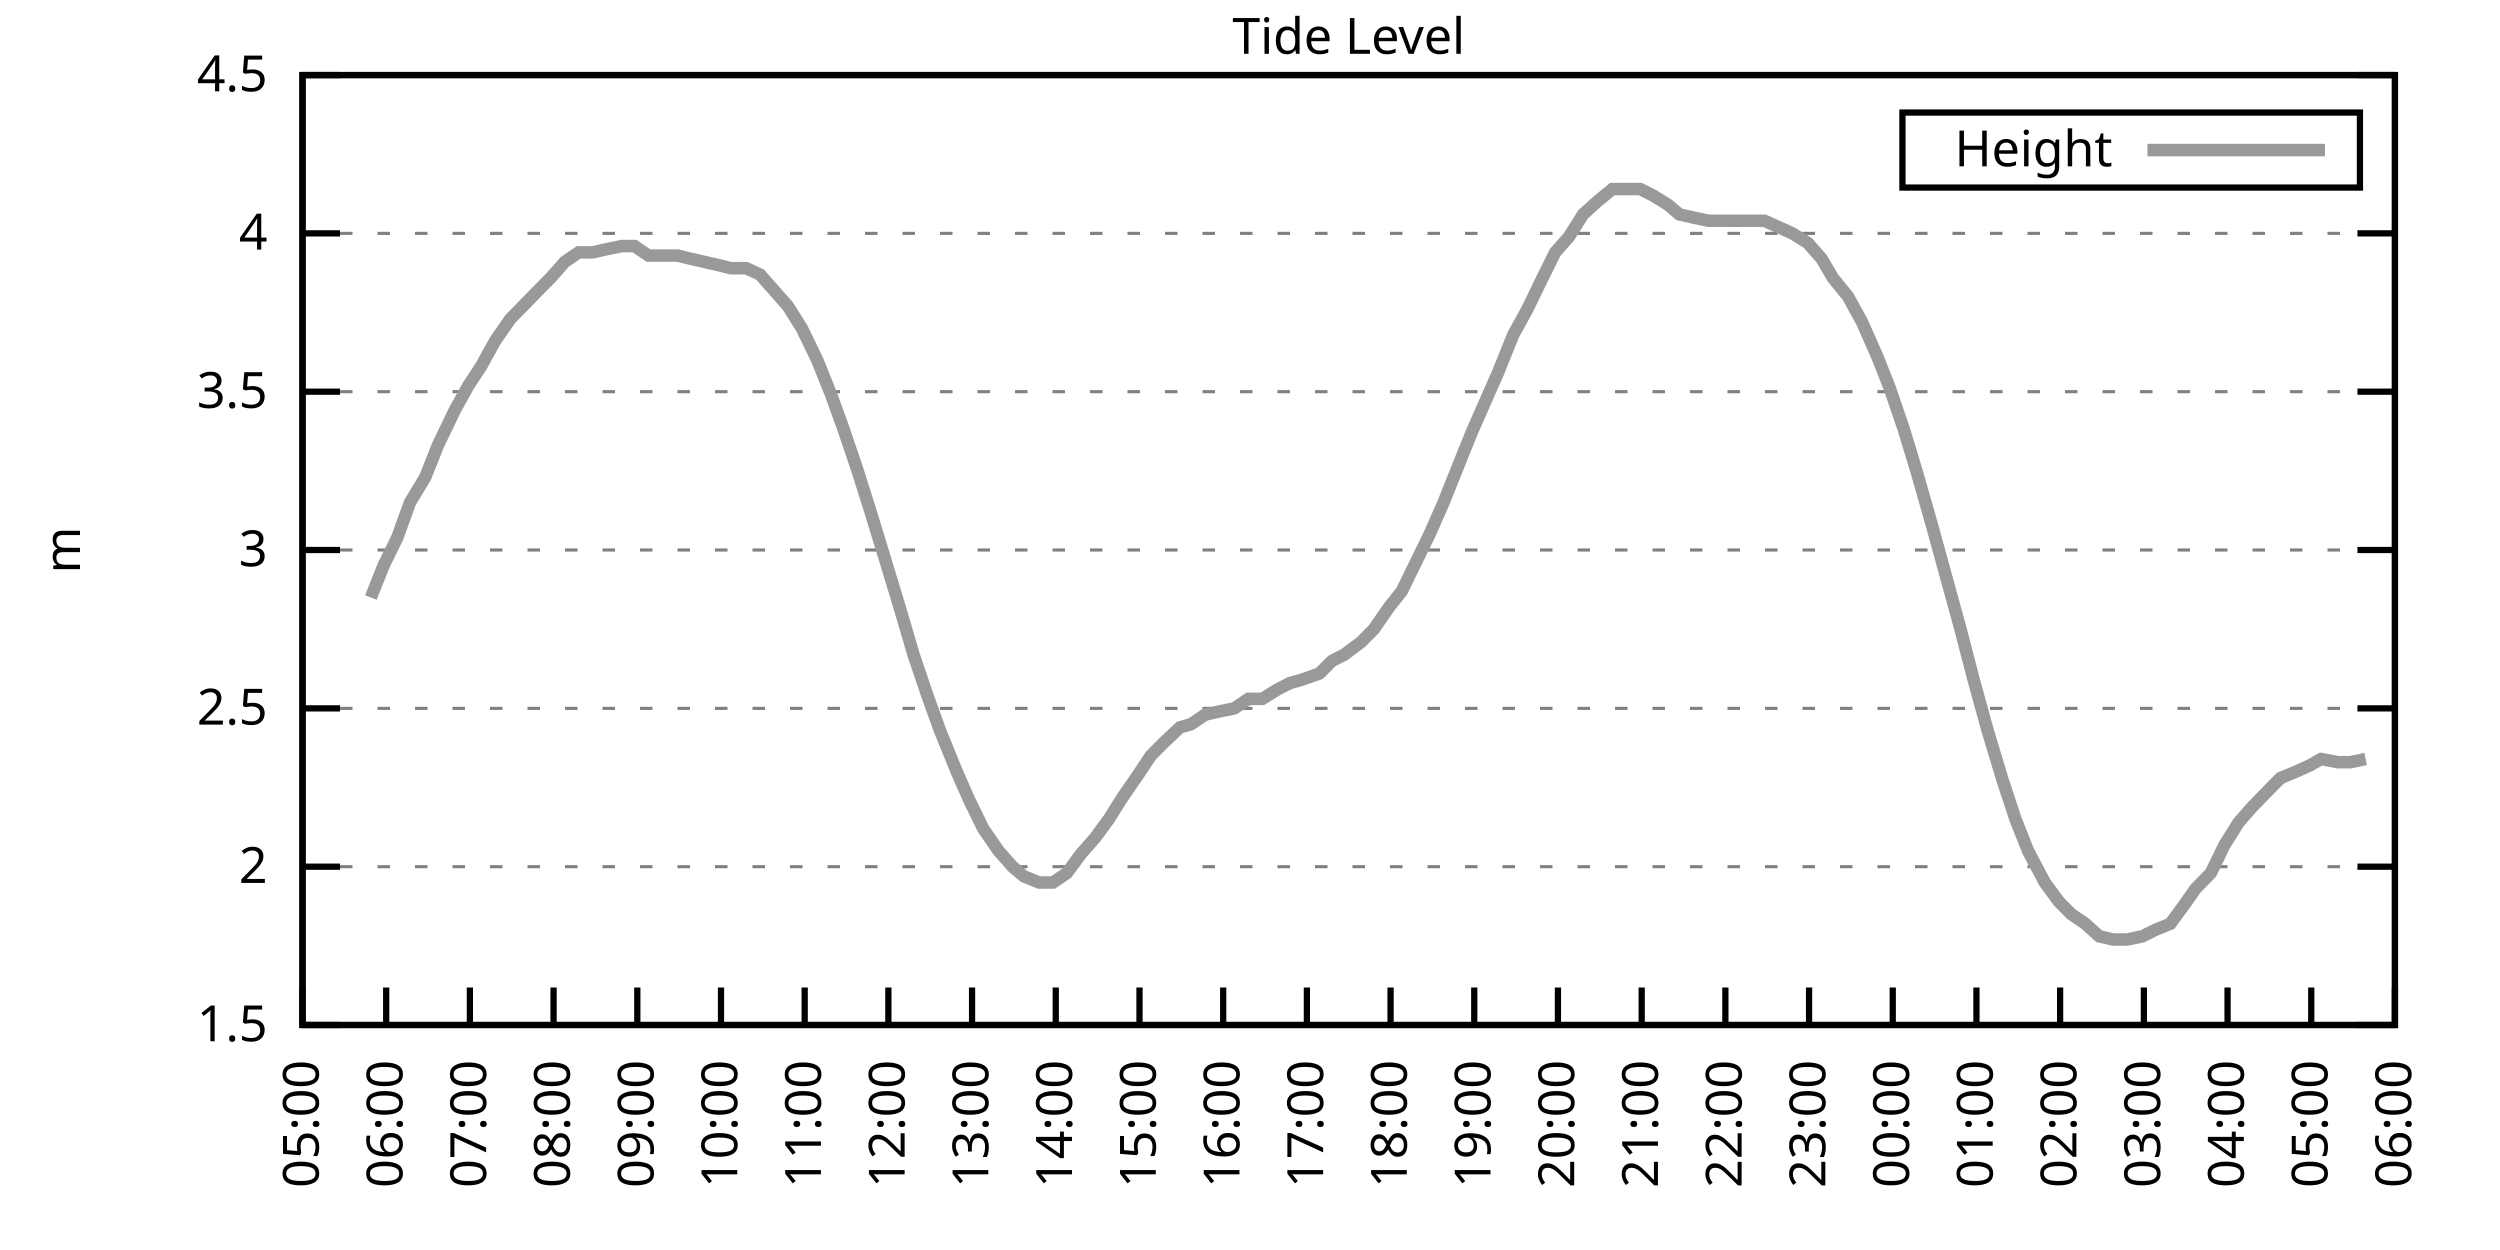
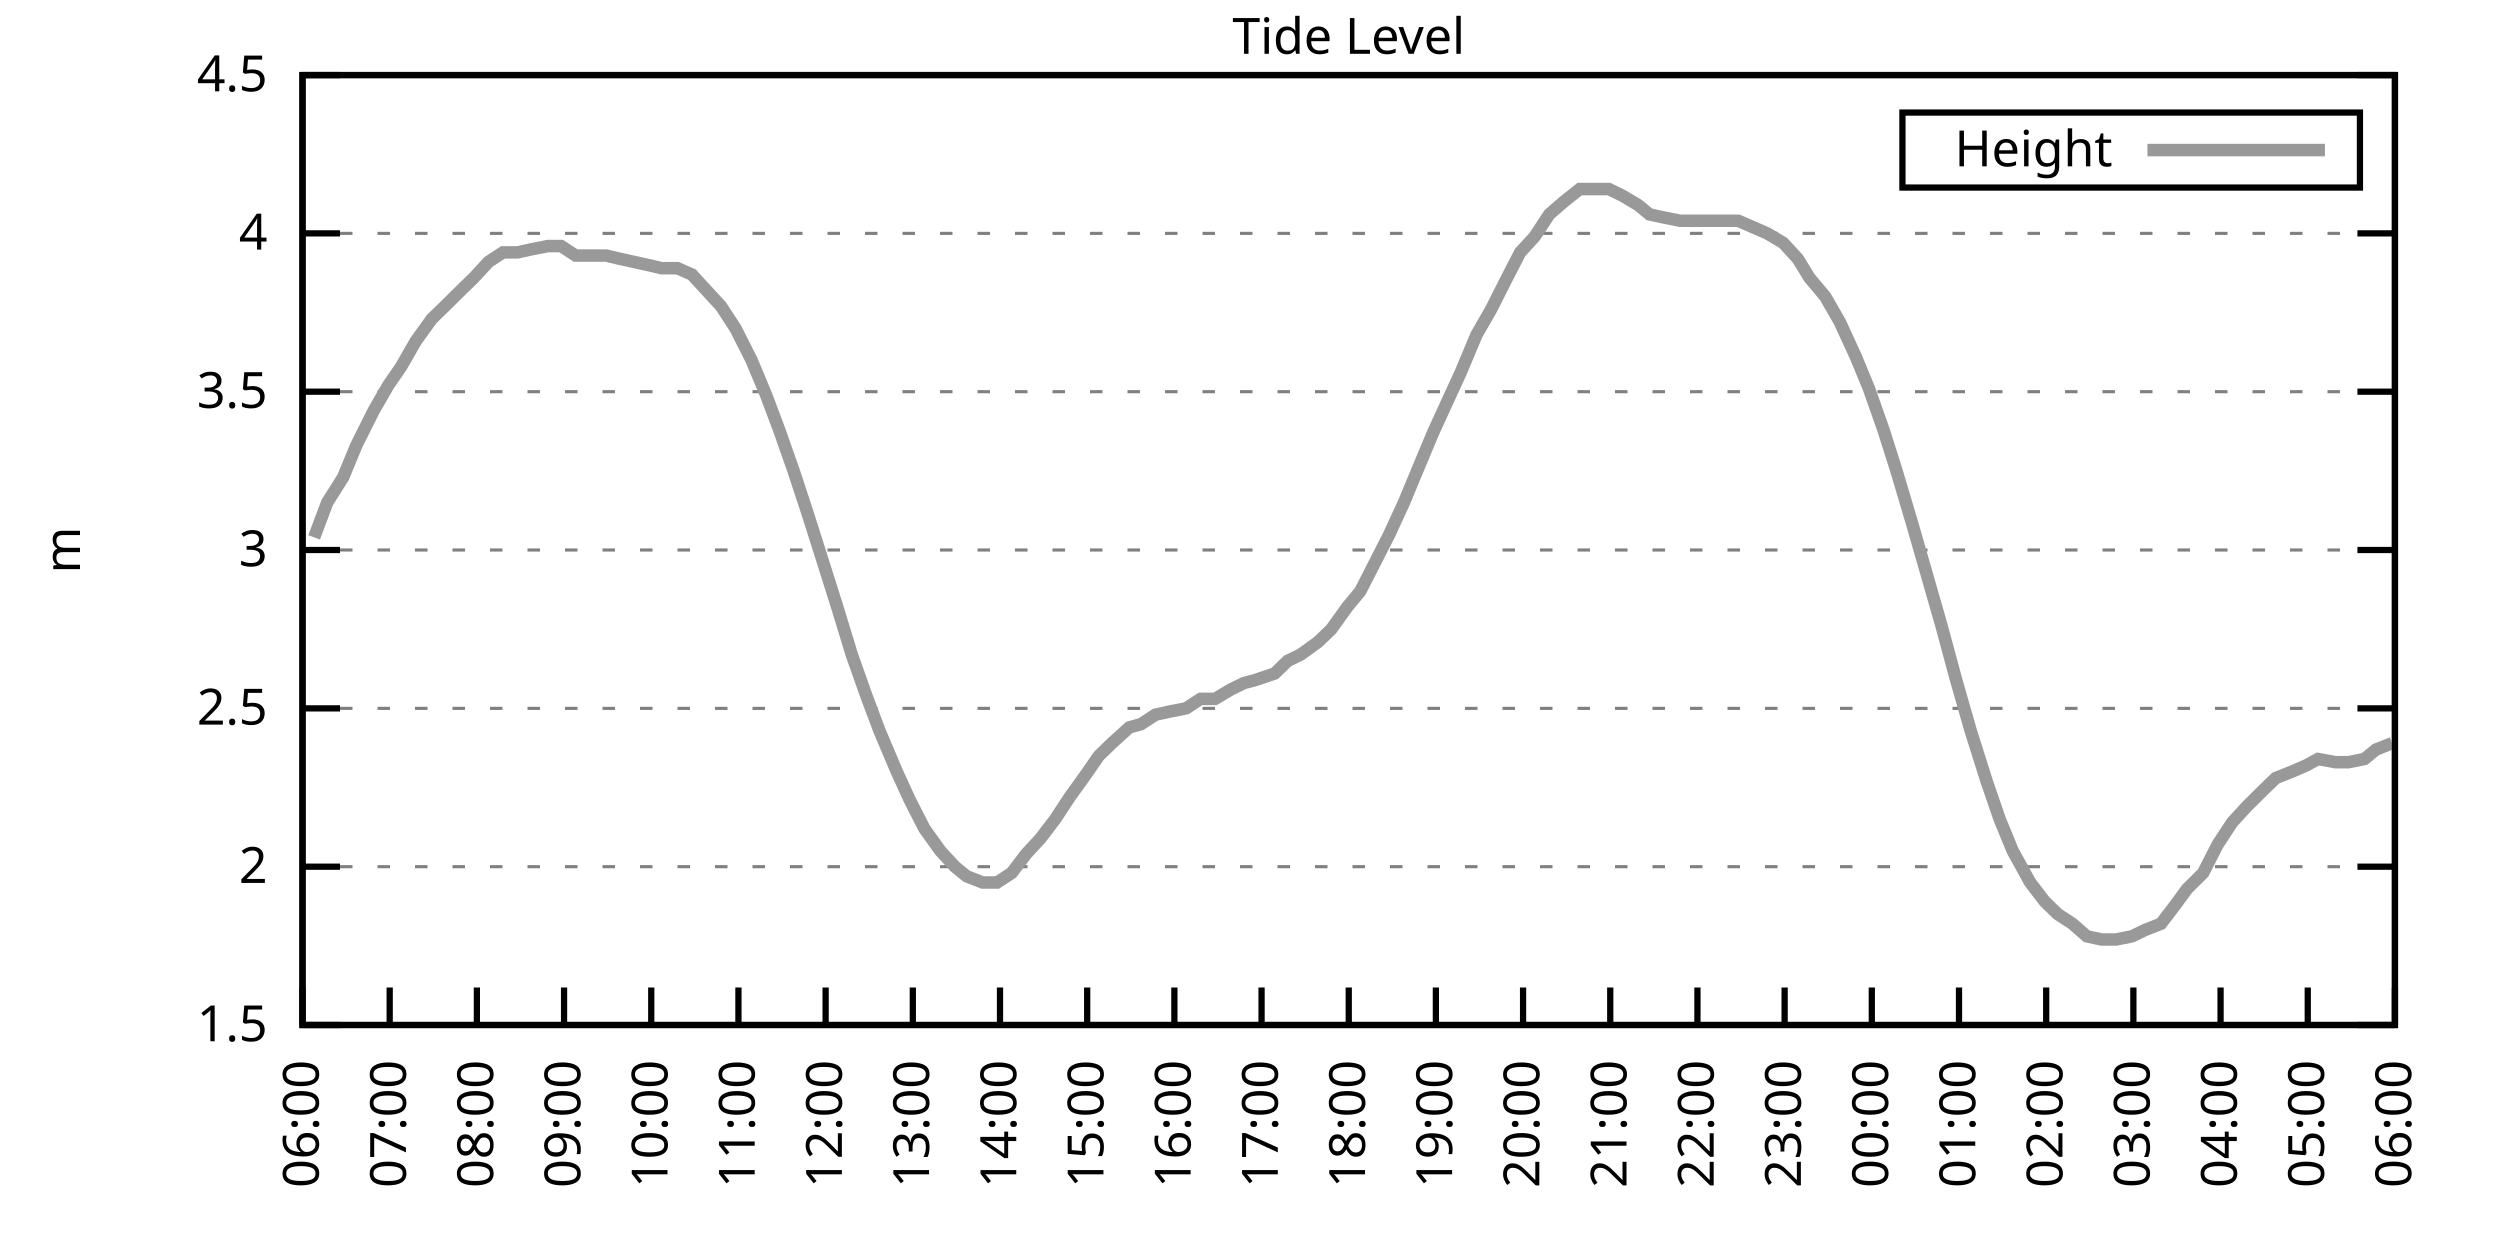
<svg xmlns="http://www.w3.org/2000/svg" xmlns:xlink="http://www.w3.org/1999/xlink" width="400" height="200" viewBox="0 0 400 200">
  <g id="gnuplot_canvas">
    <rect x="0" y="0" width="400" height="200" fill="none" />
    <defs>
      <circle id="gpDot" r="0.5" stroke-width="0.5" stroke="currentColor" />
      <path id="gpPt0" stroke-width="0.333" stroke="currentColor" d="M-1,0 h2 M0,-1 v2" />
      <path id="gpPt1" stroke-width="0.333" stroke="currentColor" d="M-1,-1 L1,1 M1,-1 L-1,1" />
      <path id="gpPt2" stroke-width="0.333" stroke="currentColor" d="M-1,0 L1,0 M0,-1 L0,1 M-1,-1 L1,1 M-1,1 L1,-1" />
      <rect id="gpPt3" stroke-width="0.333" stroke="currentColor" x="-1" y="-1" width="2" height="2" />
      <rect id="gpPt4" stroke-width="0.333" stroke="currentColor" fill="currentColor" x="-1" y="-1" width="2" height="2" />
      <circle id="gpPt5" stroke-width="0.333" stroke="currentColor" cx="0" cy="0" r="1" />
      <use xlink:href="#gpPt5" id="gpPt6" fill="currentColor" stroke="none" />
      <path id="gpPt7" stroke-width="0.333" stroke="currentColor" d="M0,-1.33 L-1.33,0.67 L1.33,0.67 z" />
      <use xlink:href="#gpPt7" id="gpPt8" fill="currentColor" stroke="none" />
      <use xlink:href="#gpPt7" id="gpPt9" stroke="currentColor" transform="rotate(180)" />
      <use xlink:href="#gpPt9" id="gpPt10" fill="currentColor" stroke="none" />
      <use xlink:href="#gpPt3" id="gpPt11" stroke="currentColor" transform="rotate(45)" />
      <use xlink:href="#gpPt11" id="gpPt12" fill="currentColor" stroke="none" />
      <path id="gpPt13" stroke-width="0.333" stroke="currentColor" d="M0,1.330 L1.265,0.411 L0.782,-1.067 L-0.782,-1.076 L-1.265,0.411 z" />
      <use xlink:href="#gpPt13" id="gpPt14" fill="currentColor" stroke="none" />
      <filter id="textbox" filterUnits="objectBoundingBox" x="0" y="0" height="1" width="1">
        <feFlood flood-color="white" flood-opacity="1" result="bgnd" />
        <feComposite in="SourceGraphic" in2="bgnd" operator="atop" />
      </filter>
      <filter id="greybox" filterUnits="objectBoundingBox" x="0" y="0" height="1" width="1">
        <feFlood flood-color="lightgrey" flood-opacity="1" result="grey" />
        <feComposite in="SourceGraphic" in2="grey" operator="atop" />
      </filter>
    </defs>
    <g fill="none" color="white" stroke="currentColor" stroke-width="1.00" stroke-linecap="butt" stroke-linejoin="miter">
</g>
    <g fill="none" color="black" stroke="currentColor" stroke-width="1.00" stroke-linecap="butt" stroke-linejoin="miter">
      <g stroke="none" shape-rendering="crispEdges">
        <polygon fill="rgb(255, 255, 255)" points="48.40,164.00 383.18,164.00 383.18,12.02 48.40,12.02 " />
      </g>
    </g>
    <g fill="none" color="black" stroke="currentColor" stroke-width="1.00" stroke-linecap="butt" stroke-linejoin="miter">
</g>
    <g fill="none" color="black" stroke="black" stroke-width="0.50" stroke-linecap="butt" stroke-linejoin="miter">
</g>
    <g fill="none" color="gray" stroke="currentColor" stroke-width="0.50" stroke-linecap="butt" stroke-linejoin="miter">
      <path stroke="gray" stroke-dasharray="2,4" class="gridline" d="M48.40,164.00 L383.19,164.00  " />
    </g>
    <g fill="none" color="gray" stroke="gray" stroke-width="1.00" stroke-linecap="butt" stroke-linejoin="miter">
</g>
    <g fill="none" color="black" stroke="currentColor" stroke-width="1.00" stroke-linecap="butt" stroke-linejoin="miter">
      <path stroke="black" d="M48.40,164.00 L54.40,164.00 M383.19,164.00 L377.19,164.00  " />
      <g transform="translate(42.80,166.60)" stroke="none" fill="black" font-family="Sans" font-size="8.00" text-anchor="end">
        <text>
          <tspan font-family="Sans"> 1.5</tspan>
        </text>
      </g>
    </g>
    <g fill="none" color="black" stroke="currentColor" stroke-width="1.00" stroke-linecap="butt" stroke-linejoin="miter">
</g>
    <g fill="none" color="black" stroke="black" stroke-width="0.50" stroke-linecap="butt" stroke-linejoin="miter">
</g>
    <g fill="none" color="gray" stroke="currentColor" stroke-width="0.50" stroke-linecap="butt" stroke-linejoin="miter">
      <path stroke="gray" stroke-dasharray="2,4" class="gridline" d="M48.40,138.67 L383.19,138.67  " />
    </g>
    <g fill="none" color="gray" stroke="gray" stroke-width="1.00" stroke-linecap="butt" stroke-linejoin="miter">
</g>
    <g fill="none" color="black" stroke="currentColor" stroke-width="1.00" stroke-linecap="butt" stroke-linejoin="miter">
      <path stroke="black" d="M48.40,138.67 L54.40,138.67 M383.19,138.67 L377.19,138.67  " />
      <g transform="translate(42.80,141.27)" stroke="none" fill="black" font-family="Sans" font-size="8.00" text-anchor="end">
        <text>
          <tspan font-family="Sans"> 2</tspan>
        </text>
      </g>
    </g>
    <g fill="none" color="black" stroke="currentColor" stroke-width="1.00" stroke-linecap="butt" stroke-linejoin="miter">
</g>
    <g fill="none" color="black" stroke="black" stroke-width="0.50" stroke-linecap="butt" stroke-linejoin="miter">
</g>
    <g fill="none" color="gray" stroke="currentColor" stroke-width="0.50" stroke-linecap="butt" stroke-linejoin="miter">
      <path stroke="gray" stroke-dasharray="2,4" class="gridline" d="M48.40,113.34 L383.19,113.34  " />
    </g>
    <g fill="none" color="gray" stroke="gray" stroke-width="1.00" stroke-linecap="butt" stroke-linejoin="miter">
</g>
    <g fill="none" color="black" stroke="currentColor" stroke-width="1.00" stroke-linecap="butt" stroke-linejoin="miter">
      <path stroke="black" d="M48.40,113.34 L54.40,113.34 M383.19,113.34 L377.19,113.34  " />
      <g transform="translate(42.80,115.94)" stroke="none" fill="black" font-family="Sans" font-size="8.00" text-anchor="end">
        <text>
          <tspan font-family="Sans"> 2.5</tspan>
        </text>
      </g>
    </g>
    <g fill="none" color="black" stroke="currentColor" stroke-width="1.00" stroke-linecap="butt" stroke-linejoin="miter">
</g>
    <g fill="none" color="black" stroke="black" stroke-width="0.50" stroke-linecap="butt" stroke-linejoin="miter">
</g>
    <g fill="none" color="gray" stroke="currentColor" stroke-width="0.50" stroke-linecap="butt" stroke-linejoin="miter">
      <path stroke="gray" stroke-dasharray="2,4" class="gridline" d="M48.40,88.00 L383.19,88.00  " />
    </g>
    <g fill="none" color="gray" stroke="gray" stroke-width="1.00" stroke-linecap="butt" stroke-linejoin="miter">
</g>
    <g fill="none" color="black" stroke="currentColor" stroke-width="1.00" stroke-linecap="butt" stroke-linejoin="miter">
      <path stroke="black" d="M48.40,88.00 L54.40,88.00 M383.19,88.00 L377.19,88.00  " />
      <g transform="translate(42.80,90.60)" stroke="none" fill="black" font-family="Sans" font-size="8.00" text-anchor="end">
        <text>
          <tspan font-family="Sans"> 3</tspan>
        </text>
      </g>
    </g>
    <g fill="none" color="black" stroke="currentColor" stroke-width="1.00" stroke-linecap="butt" stroke-linejoin="miter">
</g>
    <g fill="none" color="black" stroke="black" stroke-width="0.50" stroke-linecap="butt" stroke-linejoin="miter">
</g>
    <g fill="none" color="gray" stroke="currentColor" stroke-width="0.50" stroke-linecap="butt" stroke-linejoin="miter">
      <path stroke="gray" stroke-dasharray="2,4" class="gridline" d="M48.40,62.67 L383.19,62.67  " />
    </g>
    <g fill="none" color="gray" stroke="gray" stroke-width="1.00" stroke-linecap="butt" stroke-linejoin="miter">
</g>
    <g fill="none" color="black" stroke="currentColor" stroke-width="1.00" stroke-linecap="butt" stroke-linejoin="miter">
      <path stroke="black" d="M48.40,62.67 L54.40,62.67 M383.19,62.67 L377.19,62.67  " />
      <g transform="translate(42.80,65.27)" stroke="none" fill="black" font-family="Sans" font-size="8.00" text-anchor="end">
        <text>
          <tspan font-family="Sans"> 3.5</tspan>
        </text>
      </g>
    </g>
    <g fill="none" color="black" stroke="currentColor" stroke-width="1.00" stroke-linecap="butt" stroke-linejoin="miter">
</g>
    <g fill="none" color="black" stroke="black" stroke-width="0.50" stroke-linecap="butt" stroke-linejoin="miter">
</g>
    <g fill="none" color="gray" stroke="currentColor" stroke-width="0.50" stroke-linecap="butt" stroke-linejoin="miter">
      <path stroke="gray" stroke-dasharray="2,4" class="gridline" d="M48.40,37.34 L383.19,37.34  " />
    </g>
    <g fill="none" color="gray" stroke="gray" stroke-width="1.00" stroke-linecap="butt" stroke-linejoin="miter">
</g>
    <g fill="none" color="black" stroke="currentColor" stroke-width="1.00" stroke-linecap="butt" stroke-linejoin="miter">
      <path stroke="black" d="M48.40,37.34 L54.40,37.34 M383.19,37.34 L377.19,37.34  " />
      <g transform="translate(42.80,39.94)" stroke="none" fill="black" font-family="Sans" font-size="8.00" text-anchor="end">
        <text>
          <tspan font-family="Sans"> 4</tspan>
        </text>
      </g>
    </g>
    <g fill="none" color="black" stroke="currentColor" stroke-width="1.00" stroke-linecap="butt" stroke-linejoin="miter">
</g>
    <g fill="none" color="black" stroke="black" stroke-width="0.50" stroke-linecap="butt" stroke-linejoin="miter">
</g>
    <g fill="none" color="gray" stroke="currentColor" stroke-width="0.50" stroke-linecap="butt" stroke-linejoin="miter">
      <path stroke="gray" stroke-dasharray="2,4" class="gridline" d="M48.40,12.01 L383.19,12.01  " />
    </g>
    <g fill="none" color="gray" stroke="gray" stroke-width="1.00" stroke-linecap="butt" stroke-linejoin="miter">
</g>
    <g fill="none" color="black" stroke="currentColor" stroke-width="1.00" stroke-linecap="butt" stroke-linejoin="miter">
      <path stroke="black" d="M48.40,12.01 L54.40,12.01 M383.19,12.01 L377.19,12.01  " />
      <g transform="translate(42.80,14.61)" stroke="none" fill="black" font-family="Sans" font-size="8.00" text-anchor="end">
        <text>
          <tspan font-family="Sans"> 4.5</tspan>
        </text>
      </g>
    </g>
    <g fill="none" color="black" stroke="currentColor" stroke-width="1.00" stroke-linecap="butt" stroke-linejoin="miter">
      <path stroke="black" d="M48.40,164.00 L48.40,158.00  " />
      <g transform="translate(51.00,169.60) rotate(270.00)" stroke="none" fill="black" font-family="Sans" font-size="8.00" text-anchor="end">
        <text>
-           <tspan font-family="Sans">05:00</tspan>
-         </text>
-       </g>
-     </g>
-     <g fill="none" color="black" stroke="currentColor" stroke-width="1.00" stroke-linecap="butt" stroke-linejoin="miter">
-       <path stroke="black" d="M61.79,164.00 L61.79,158.00  " />
-       <g transform="translate(64.39,169.60) rotate(270.00)" stroke="none" fill="black" font-family="Sans" font-size="8.00" text-anchor="end">
-         <text>
          <tspan font-family="Sans">06:00</tspan>
        </text>
      </g>
    </g>
    <g fill="none" color="black" stroke="currentColor" stroke-width="1.00" stroke-linecap="butt" stroke-linejoin="miter">
-       <path stroke="black" d="M75.18,164.00 L75.18,158.00  " />
-       <g transform="translate(77.78,169.60) rotate(270.00)" stroke="none" fill="black" font-family="Sans" font-size="8.00" text-anchor="end">
+       <path stroke="black" d="M62.35,164.00 L62.35,158.00  " />
+       <g transform="translate(64.95,169.60) rotate(270.00)" stroke="none" fill="black" font-family="Sans" font-size="8.00" text-anchor="end">
        <text>
          <tspan font-family="Sans">07:00</tspan>
        </text>
      </g>
    </g>
    <g fill="none" color="black" stroke="currentColor" stroke-width="1.00" stroke-linecap="butt" stroke-linejoin="miter">
-       <path stroke="black" d="M88.57,164.00 L88.57,158.00  " />
-       <g transform="translate(91.17,169.60) rotate(270.00)" stroke="none" fill="black" font-family="Sans" font-size="8.00" text-anchor="end">
+       <path stroke="black" d="M76.30,164.00 L76.30,158.00  " />
+       <g transform="translate(78.90,169.60) rotate(270.00)" stroke="none" fill="black" font-family="Sans" font-size="8.00" text-anchor="end">
        <text>
          <tspan font-family="Sans">08:00</tspan>
        </text>
      </g>
    </g>
    <g fill="none" color="black" stroke="currentColor" stroke-width="1.00" stroke-linecap="butt" stroke-linejoin="miter">
-       <path stroke="black" d="M101.97,164.00 L101.97,158.00  " />
-       <g transform="translate(104.57,169.60) rotate(270.00)" stroke="none" fill="black" font-family="Sans" font-size="8.00" text-anchor="end">
+       <path stroke="black" d="M90.25,164.00 L90.25,158.00  " />
+       <g transform="translate(92.85,169.60) rotate(270.00)" stroke="none" fill="black" font-family="Sans" font-size="8.00" text-anchor="end">
        <text>
          <tspan font-family="Sans">09:00</tspan>
        </text>
      </g>
    </g>
    <g fill="none" color="black" stroke="currentColor" stroke-width="1.00" stroke-linecap="butt" stroke-linejoin="miter">
-       <path stroke="black" d="M115.36,164.00 L115.36,158.00  " />
-       <g transform="translate(117.96,169.60) rotate(270.00)" stroke="none" fill="black" font-family="Sans" font-size="8.00" text-anchor="end">
+       <path stroke="black" d="M104.20,164.00 L104.20,158.00  " />
+       <g transform="translate(106.80,169.60) rotate(270.00)" stroke="none" fill="black" font-family="Sans" font-size="8.00" text-anchor="end">
        <text>
          <tspan font-family="Sans">10:00</tspan>
        </text>
      </g>
    </g>
    <g fill="none" color="black" stroke="currentColor" stroke-width="1.00" stroke-linecap="butt" stroke-linejoin="miter">
-       <path stroke="black" d="M128.75,164.00 L128.75,158.00  " />
-       <g transform="translate(131.35,169.60) rotate(270.00)" stroke="none" fill="black" font-family="Sans" font-size="8.00" text-anchor="end">
+       <path stroke="black" d="M118.15,164.00 L118.15,158.00  " />
+       <g transform="translate(120.75,169.60) rotate(270.00)" stroke="none" fill="black" font-family="Sans" font-size="8.00" text-anchor="end">
        <text>
          <tspan font-family="Sans">11:00</tspan>
        </text>
      </g>
    </g>
    <g fill="none" color="black" stroke="currentColor" stroke-width="1.00" stroke-linecap="butt" stroke-linejoin="miter">
-       <path stroke="black" d="M142.14,164.00 L142.14,158.00  " />
-       <g transform="translate(144.74,169.60) rotate(270.00)" stroke="none" fill="black" font-family="Sans" font-size="8.00" text-anchor="end">
+       <path stroke="black" d="M132.10,164.00 L132.10,158.00  " />
+       <g transform="translate(134.70,169.60) rotate(270.00)" stroke="none" fill="black" font-family="Sans" font-size="8.00" text-anchor="end">
        <text>
          <tspan font-family="Sans">12:00</tspan>
        </text>
      </g>
    </g>
    <g fill="none" color="black" stroke="currentColor" stroke-width="1.00" stroke-linecap="butt" stroke-linejoin="miter">
-       <path stroke="black" d="M155.53,164.00 L155.53,158.00  " />
-       <g transform="translate(158.13,169.60) rotate(270.00)" stroke="none" fill="black" font-family="Sans" font-size="8.00" text-anchor="end">
+       <path stroke="black" d="M146.05,164.00 L146.05,158.00  " />
+       <g transform="translate(148.65,169.60) rotate(270.00)" stroke="none" fill="black" font-family="Sans" font-size="8.00" text-anchor="end">
        <text>
          <tspan font-family="Sans">13:00</tspan>
        </text>
      </g>
    </g>
    <g fill="none" color="black" stroke="currentColor" stroke-width="1.00" stroke-linecap="butt" stroke-linejoin="miter">
-       <path stroke="black" d="M168.92,164.00 L168.92,158.00  " />
-       <g transform="translate(171.52,169.60) rotate(270.00)" stroke="none" fill="black" font-family="Sans" font-size="8.00" text-anchor="end">
+       <path stroke="black" d="M160.00,164.00 L160.00,158.00  " />
+       <g transform="translate(162.60,169.60) rotate(270.00)" stroke="none" fill="black" font-family="Sans" font-size="8.00" text-anchor="end">
        <text>
          <tspan font-family="Sans">14:00</tspan>
        </text>
      </g>
    </g>
    <g fill="none" color="black" stroke="currentColor" stroke-width="1.00" stroke-linecap="butt" stroke-linejoin="miter">
-       <path stroke="black" d="M182.32,164.00 L182.32,158.00  " />
-       <g transform="translate(184.92,169.60) rotate(270.00)" stroke="none" fill="black" font-family="Sans" font-size="8.00" text-anchor="end">
+       <path stroke="black" d="M173.95,164.00 L173.95,158.00  " />
+       <g transform="translate(176.55,169.60) rotate(270.00)" stroke="none" fill="black" font-family="Sans" font-size="8.00" text-anchor="end">
        <text>
          <tspan font-family="Sans">15:00</tspan>
        </text>
      </g>
    </g>
    <g fill="none" color="black" stroke="currentColor" stroke-width="1.00" stroke-linecap="butt" stroke-linejoin="miter">
-       <path stroke="black" d="M195.71,164.00 L195.71,158.00  " />
-       <g transform="translate(198.31,169.60) rotate(270.00)" stroke="none" fill="black" font-family="Sans" font-size="8.00" text-anchor="end">
+       <path stroke="black" d="M187.90,164.00 L187.90,158.00  " />
+       <g transform="translate(190.50,169.60) rotate(270.00)" stroke="none" fill="black" font-family="Sans" font-size="8.00" text-anchor="end">
        <text>
          <tspan font-family="Sans">16:00</tspan>
        </text>
      </g>
    </g>
    <g fill="none" color="black" stroke="currentColor" stroke-width="1.00" stroke-linecap="butt" stroke-linejoin="miter">
-       <path stroke="black" d="M209.10,164.00 L209.10,158.00  " />
-       <g transform="translate(211.70,169.60) rotate(270.00)" stroke="none" fill="black" font-family="Sans" font-size="8.00" text-anchor="end">
+       <path stroke="black" d="M201.85,164.00 L201.85,158.00  " />
+       <g transform="translate(204.45,169.60) rotate(270.00)" stroke="none" fill="black" font-family="Sans" font-size="8.00" text-anchor="end">
        <text>
          <tspan font-family="Sans">17:00</tspan>
        </text>
      </g>
    </g>
    <g fill="none" color="black" stroke="currentColor" stroke-width="1.00" stroke-linecap="butt" stroke-linejoin="miter">
-       <path stroke="black" d="M222.49,164.00 L222.49,158.00  " />
-       <g transform="translate(225.09,169.60) rotate(270.00)" stroke="none" fill="black" font-family="Sans" font-size="8.00" text-anchor="end">
+       <path stroke="black" d="M215.80,164.00 L215.80,158.00  " />
+       <g transform="translate(218.40,169.60) rotate(270.00)" stroke="none" fill="black" font-family="Sans" font-size="8.00" text-anchor="end">
        <text>
          <tspan font-family="Sans">18:00</tspan>
        </text>
      </g>
    </g>
    <g fill="none" color="black" stroke="currentColor" stroke-width="1.00" stroke-linecap="butt" stroke-linejoin="miter">
-       <path stroke="black" d="M235.88,164.00 L235.88,158.00  " />
-       <g transform="translate(238.48,169.60) rotate(270.00)" stroke="none" fill="black" font-family="Sans" font-size="8.00" text-anchor="end">
+       <path stroke="black" d="M229.74,164.00 L229.74,158.00  " />
+       <g transform="translate(232.34,169.60) rotate(270.00)" stroke="none" fill="black" font-family="Sans" font-size="8.00" text-anchor="end">
        <text>
          <tspan font-family="Sans">19:00</tspan>
        </text>
      </g>
    </g>
    <g fill="none" color="black" stroke="currentColor" stroke-width="1.00" stroke-linecap="butt" stroke-linejoin="miter">
-       <path stroke="black" d="M249.27,164.00 L249.27,158.00  " />
-       <g transform="translate(251.87,169.60) rotate(270.00)" stroke="none" fill="black" font-family="Sans" font-size="8.00" text-anchor="end">
+       <path stroke="black" d="M243.69,164.00 L243.69,158.00  " />
+       <g transform="translate(246.29,169.60) rotate(270.00)" stroke="none" fill="black" font-family="Sans" font-size="8.00" text-anchor="end">
        <text>
          <tspan font-family="Sans">20:00</tspan>
        </text>
      </g>
    </g>
    <g fill="none" color="black" stroke="currentColor" stroke-width="1.00" stroke-linecap="butt" stroke-linejoin="miter">
-       <path stroke="black" d="M262.67,164.00 L262.67,158.00  " />
-       <g transform="translate(265.27,169.60) rotate(270.00)" stroke="none" fill="black" font-family="Sans" font-size="8.00" text-anchor="end">
+       <path stroke="black" d="M257.64,164.00 L257.64,158.00  " />
+       <g transform="translate(260.24,169.60) rotate(270.00)" stroke="none" fill="black" font-family="Sans" font-size="8.00" text-anchor="end">
        <text>
          <tspan font-family="Sans">21:00</tspan>
        </text>
      </g>
    </g>
    <g fill="none" color="black" stroke="currentColor" stroke-width="1.00" stroke-linecap="butt" stroke-linejoin="miter">
-       <path stroke="black" d="M276.06,164.00 L276.06,158.00  " />
-       <g transform="translate(278.66,169.60) rotate(270.00)" stroke="none" fill="black" font-family="Sans" font-size="8.00" text-anchor="end">
+       <path stroke="black" d="M271.59,164.00 L271.59,158.00  " />
+       <g transform="translate(274.19,169.60) rotate(270.00)" stroke="none" fill="black" font-family="Sans" font-size="8.00" text-anchor="end">
        <text>
          <tspan font-family="Sans">22:00</tspan>
        </text>
      </g>
    </g>
    <g fill="none" color="black" stroke="currentColor" stroke-width="1.00" stroke-linecap="butt" stroke-linejoin="miter">
-       <path stroke="black" d="M289.45,164.00 L289.45,158.00  " />
-       <g transform="translate(292.05,169.60) rotate(270.00)" stroke="none" fill="black" font-family="Sans" font-size="8.00" text-anchor="end">
+       <path stroke="black" d="M285.54,164.00 L285.54,158.00  " />
+       <g transform="translate(288.14,169.60) rotate(270.00)" stroke="none" fill="black" font-family="Sans" font-size="8.00" text-anchor="end">
        <text>
          <tspan font-family="Sans">23:00</tspan>
        </text>
      </g>
    </g>
    <g fill="none" color="black" stroke="currentColor" stroke-width="1.00" stroke-linecap="butt" stroke-linejoin="miter">
-       <path stroke="black" d="M302.84,164.00 L302.84,158.00  " />
-       <g transform="translate(305.44,169.60) rotate(270.00)" stroke="none" fill="black" font-family="Sans" font-size="8.00" text-anchor="end">
+       <path stroke="black" d="M299.49,164.00 L299.49,158.00  " />
+       <g transform="translate(302.09,169.60) rotate(270.00)" stroke="none" fill="black" font-family="Sans" font-size="8.00" text-anchor="end">
        <text>
          <tspan font-family="Sans">00:00</tspan>
        </text>
      </g>
    </g>
    <g fill="none" color="black" stroke="currentColor" stroke-width="1.00" stroke-linecap="butt" stroke-linejoin="miter">
-       <path stroke="black" d="M316.23,164.00 L316.23,158.00  " />
-       <g transform="translate(318.83,169.60) rotate(270.00)" stroke="none" fill="black" font-family="Sans" font-size="8.00" text-anchor="end">
+       <path stroke="black" d="M313.44,164.00 L313.44,158.00  " />
+       <g transform="translate(316.04,169.60) rotate(270.00)" stroke="none" fill="black" font-family="Sans" font-size="8.00" text-anchor="end">
        <text>
          <tspan font-family="Sans">01:00</tspan>
        </text>
      </g>
    </g>
    <g fill="none" color="black" stroke="currentColor" stroke-width="1.00" stroke-linecap="butt" stroke-linejoin="miter">
-       <path stroke="black" d="M329.62,164.00 L329.62,158.00  " />
-       <g transform="translate(332.22,169.60) rotate(270.00)" stroke="none" fill="black" font-family="Sans" font-size="8.00" text-anchor="end">
+       <path stroke="black" d="M327.39,164.00 L327.39,158.00  " />
+       <g transform="translate(329.99,169.60) rotate(270.00)" stroke="none" fill="black" font-family="Sans" font-size="8.00" text-anchor="end">
        <text>
          <tspan font-family="Sans">02:00</tspan>
        </text>
      </g>
    </g>
    <g fill="none" color="black" stroke="currentColor" stroke-width="1.00" stroke-linecap="butt" stroke-linejoin="miter">
-       <path stroke="black" d="M343.02,164.00 L343.02,158.00  " />
-       <g transform="translate(345.62,169.60) rotate(270.00)" stroke="none" fill="black" font-family="Sans" font-size="8.00" text-anchor="end">
+       <path stroke="black" d="M341.34,164.00 L341.34,158.00  " />
+       <g transform="translate(343.94,169.60) rotate(270.00)" stroke="none" fill="black" font-family="Sans" font-size="8.00" text-anchor="end">
        <text>
          <tspan font-family="Sans">03:00</tspan>
        </text>
      </g>
    </g>
    <g fill="none" color="black" stroke="currentColor" stroke-width="1.00" stroke-linecap="butt" stroke-linejoin="miter">
-       <path stroke="black" d="M356.41,164.00 L356.41,158.00  " />
-       <g transform="translate(359.01,169.60) rotate(270.00)" stroke="none" fill="black" font-family="Sans" font-size="8.00" text-anchor="end">
+       <path stroke="black" d="M355.29,164.00 L355.29,158.00  " />
+       <g transform="translate(357.89,169.60) rotate(270.00)" stroke="none" fill="black" font-family="Sans" font-size="8.00" text-anchor="end">
        <text>
          <tspan font-family="Sans">04:00</tspan>
        </text>
      </g>
    </g>
    <g fill="none" color="black" stroke="currentColor" stroke-width="1.00" stroke-linecap="butt" stroke-linejoin="miter">
-       <path stroke="black" d="M369.80,164.00 L369.80,158.00  " />
-       <g transform="translate(372.40,169.60) rotate(270.00)" stroke="none" fill="black" font-family="Sans" font-size="8.00" text-anchor="end">
+       <path stroke="black" d="M369.24,164.00 L369.24,158.00  " />
+       <g transform="translate(371.84,169.60) rotate(270.00)" stroke="none" fill="black" font-family="Sans" font-size="8.00" text-anchor="end">
        <text>
          <tspan font-family="Sans">05:00</tspan>
        </text>
      </g>
    </g>
    <g fill="none" color="black" stroke="currentColor" stroke-width="1.00" stroke-linecap="butt" stroke-linejoin="miter">
      <path stroke="black" d="M383.19,164.00 L383.19,158.00  " />
      <g transform="translate(385.79,169.60) rotate(270.00)" stroke="none" fill="black" font-family="Sans" font-size="8.00" text-anchor="end">
        <text>
          <tspan font-family="Sans">06:00</tspan>
        </text>
      </g>
    </g>
    <g fill="none" color="black" stroke="currentColor" stroke-width="1.00" stroke-linecap="butt" stroke-linejoin="miter">
</g>
    <g fill="none" color="black" stroke="currentColor" stroke-width="1.00" stroke-linecap="butt" stroke-linejoin="miter">
      <path stroke="black" d="M48.40,12.01 L48.40,164.00 L383.19,164.00 L383.19,12.01 L48.40,12.01 Z  " />
    </g>
    <g fill="none" color="black" stroke="currentColor" stroke-width="1.00" stroke-linecap="butt" stroke-linejoin="miter">
</g>
    <g fill="none" color="black" stroke="currentColor" stroke-width="1.00" stroke-linecap="butt" stroke-linejoin="miter">
      <path stroke="black" d="M304.39,30.01 L304.39,18.01 L377.59,18.01 L377.59,30.01 L304.39,30.01 Z  " />
    </g>
    <g id="Tide_level_plot_1">
      <g fill="none" color="white" stroke="black" stroke-width="2.00" stroke-linecap="butt" stroke-linejoin="miter">
</g>
      <g fill="none" color="black" stroke="currentColor" stroke-width="2.00" stroke-linecap="butt" stroke-linejoin="miter">
        <g transform="translate(337.99,26.61)" stroke="none" fill="black" font-family="Sans" font-size="8.00" text-anchor="end">
          <text>
            <tspan font-family="Sans">Height</tspan>
          </text>
        </g>
      </g>
      <g fill="none" color="black" stroke="currentColor" stroke-width="2.00" stroke-linecap="butt" stroke-linejoin="miter">
-         <path stroke="rgb(153, 153, 153)" d="M343.59,24.01 L371.99,24.01 M59.34,95.60 L61.35,90.54 L63.58,85.98 L65.59,80.41 L68.04,76.35 L70.05,71.29   L72.73,65.71 L74.96,61.66 L76.97,58.62 L79.20,54.57 L81.66,51.02 L83.66,48.99 L86.12,46.46 L88.13,44.43   L90.36,41.90 L92.59,40.38 L94.82,40.38 L97.06,39.87 L99.51,39.37 L101.52,39.37 L103.75,40.89 L106.21,40.89   L108.44,40.89 L110.45,41.39 L112.68,41.90 L114.91,42.41 L116.92,42.91 L119.38,42.91 L121.61,43.93 L123.84,46.46   L126.07,48.99 L128.30,52.54 L130.76,57.61 L132.99,63.18 L135.00,68.75 L137.23,75.34 L139.46,82.43 L141.47,89.02   L143.93,97.12 L146.16,104.72 L148.39,111.31 L150.40,116.88 L153.08,123.47 L155.09,128.03 L157.32,132.59 L159.77,136.14   L162.01,138.67 L163.79,140.19 L166.25,141.20 L168.48,141.20 L170.71,139.68 L172.94,136.64 L175.17,134.11 L177.41,131.07   L179.64,127.52 L182.09,123.98 L184.10,120.94 L186.11,118.91 L188.79,116.38 L190.57,115.87 L192.81,114.35 L195.04,113.84   L197.49,113.34 L199.73,111.82 L201.96,111.82 L204.41,110.30 L206.42,109.28 L208.21,108.78 L211.11,107.76 L213.12,105.74   L215.13,104.72 L217.80,102.70 L219.81,100.67 L222.27,97.12 L224.28,94.59 L226.51,90.03 L228.74,85.47 L230.97,80.41   L233.20,74.83 L235.44,69.26 L237.67,64.19 L239.68,59.63 L242.13,53.55 L244.36,49.50 L246.82,44.43 L248.83,40.38   L251.06,37.85 L253.29,34.30 L255.52,32.28 L257.98,30.25 L260.21,30.25 L262.44,30.25 L264.45,31.26 L266.91,32.78   L268.69,34.30 L270.92,34.81 L273.38,35.32 L275.61,35.32 L278.07,35.32 L280.30,35.32 L282.31,35.32 L284.54,36.33   L286.77,37.34 L289.23,38.86 L291.46,41.39 L293.24,44.43 L295.70,47.47 L297.93,51.53 L300.39,57.10 L302.39,62.17   L304.63,68.75 L306.63,75.34 L309.09,83.95 L311.32,92.06 L313.55,100.16 L315.79,108.78 L318.02,116.88 L320.47,124.99   L322.48,131.07 L324.49,136.14 L327.17,141.20 L329.40,144.24 L331.41,146.27 L333.64,147.79 L335.87,149.81 L338.10,150.32   L340.34,150.32 L342.79,149.81 L344.80,148.80 L347.26,147.79 L349.49,144.75 L351.27,142.21 L353.73,139.68 L355.96,135.12   L358.19,131.58 L360.42,129.04 L362.88,126.51 L364.89,124.48 L367.34,123.47 L369.58,122.46 L371.36,121.44 L374.04,121.95   L376.05,121.95 L378.50,121.44  " />
+         <path stroke="rgb(153, 153, 153)" d="M343.59,24.01 L371.99,24.01 M50.26,85.98 L52.35,80.41 L54.91,76.35 L57.00,71.29 L59.79,65.71 L62.12,61.66   L64.21,58.62 L66.53,54.57 L69.09,51.02 L71.18,48.99 L73.74,46.46 L75.83,44.43 L78.16,41.90 L80.48,40.38   L82.81,40.38 L85.13,39.87 L87.69,39.37 L89.78,39.37 L92.11,40.89 L94.67,40.89 L96.99,40.89 L99.08,41.39   L101.41,41.90 L103.73,42.41 L105.83,42.91 L108.38,42.91 L110.71,43.93 L113.03,46.46 L115.36,48.99 L117.68,52.54   L120.24,57.61 L122.57,63.18 L124.66,68.75 L126.98,75.34 L129.31,82.43 L131.40,89.02 L133.96,97.12 L136.28,104.72   L138.61,111.31 L140.70,116.88 L143.49,123.47 L145.58,128.03 L147.91,132.59 L150.46,136.14 L152.79,138.67 L154.65,140.19   L157.21,141.20 L159.53,141.20 L161.86,139.68 L164.18,136.64 L166.51,134.11 L168.83,131.07 L171.16,127.52 L173.71,123.98   L175.81,120.94 L177.90,118.91 L180.69,116.38 L182.55,115.87 L184.87,114.35 L187.20,113.84 L189.76,113.34 L192.08,111.82   L194.41,111.82 L196.96,110.30 L199.06,109.28 L200.92,108.78 L203.94,107.76 L206.03,105.74 L208.12,104.72 L210.91,102.70   L213.01,100.67 L215.56,97.12 L217.65,94.59 L219.98,90.03 L222.30,85.47 L224.63,80.41 L226.95,74.83 L229.28,69.26   L231.60,64.19 L233.70,59.63 L236.25,53.55 L238.58,49.50 L241.14,44.43 L243.23,40.38 L245.55,37.85 L247.88,34.30   L250.20,32.28 L252.76,30.25 L255.09,30.25 L257.41,30.25 L259.50,31.26 L262.06,32.78 L263.92,34.30 L266.25,34.81   L268.80,35.32 L271.13,35.32 L273.69,35.32 L276.01,35.32 L278.10,35.32 L280.43,36.33 L282.75,37.34 L285.31,38.86   L287.64,41.39 L289.50,44.43 L292.05,47.47 L294.38,51.53 L296.94,57.10 L299.03,62.17 L301.35,68.75 L303.44,75.34   L306.00,83.95 L308.33,92.06 L310.65,100.16 L312.98,108.78 L315.30,116.88 L317.86,124.99 L319.95,131.07 L322.04,136.14   L324.83,141.20 L327.16,144.24 L329.25,146.27 L331.58,147.79 L333.90,149.81 L336.23,150.32 L338.55,150.32 L341.11,149.81   L343.20,148.80 L345.76,147.79 L348.08,144.75 L349.94,142.21 L352.50,139.68 L354.83,135.12 L357.15,131.58 L359.48,129.04   L362.03,126.51 L364.13,124.48 L366.68,123.47 L369.01,122.46 L370.87,121.44 L373.66,121.95 L375.75,121.95 L378.31,121.44   L380.17,119.92 L382.73,118.91  " />
      </g>
    </g>
    <g fill="none" color="black" stroke="currentColor" stroke-width="2.00" stroke-linecap="butt" stroke-linejoin="miter">
</g>
    <g fill="none" color="black" stroke="black" stroke-width="1.00" stroke-linecap="butt" stroke-linejoin="miter">
</g>
    <g fill="none" color="black" stroke="currentColor" stroke-width="1.00" stroke-linecap="butt" stroke-linejoin="miter">
      <path stroke="black" d="M48.40,12.01 L48.40,164.00 L383.19,164.00 L383.19,12.01 L48.40,12.01 Z  " />
      <g transform="translate(12.80,88.01) rotate(270.00)" stroke="none" fill="black" font-family="Sans" font-size="8.00" text-anchor="middle">
        <text>
          <tspan font-family="Sans">m</tspan>
        </text>
      </g>
    </g>
    <g fill="none" color="black" stroke="currentColor" stroke-width="1.00" stroke-linecap="butt" stroke-linejoin="miter">
</g>
    <g fill="none" color="black" stroke="currentColor" stroke-width="1.00" stroke-linecap="butt" stroke-linejoin="miter">
      <g transform="translate(215.79,8.61)" stroke="none" fill="black" font-family="Sans" font-size="8.00" text-anchor="middle">
        <text>
          <tspan font-family="Sans">Tide Level</tspan>
        </text>
      </g>
    </g>
    <g fill="none" color="black" stroke="currentColor" stroke-width="1.00" stroke-linecap="butt" stroke-linejoin="miter">
</g>
  </g>
</svg>
